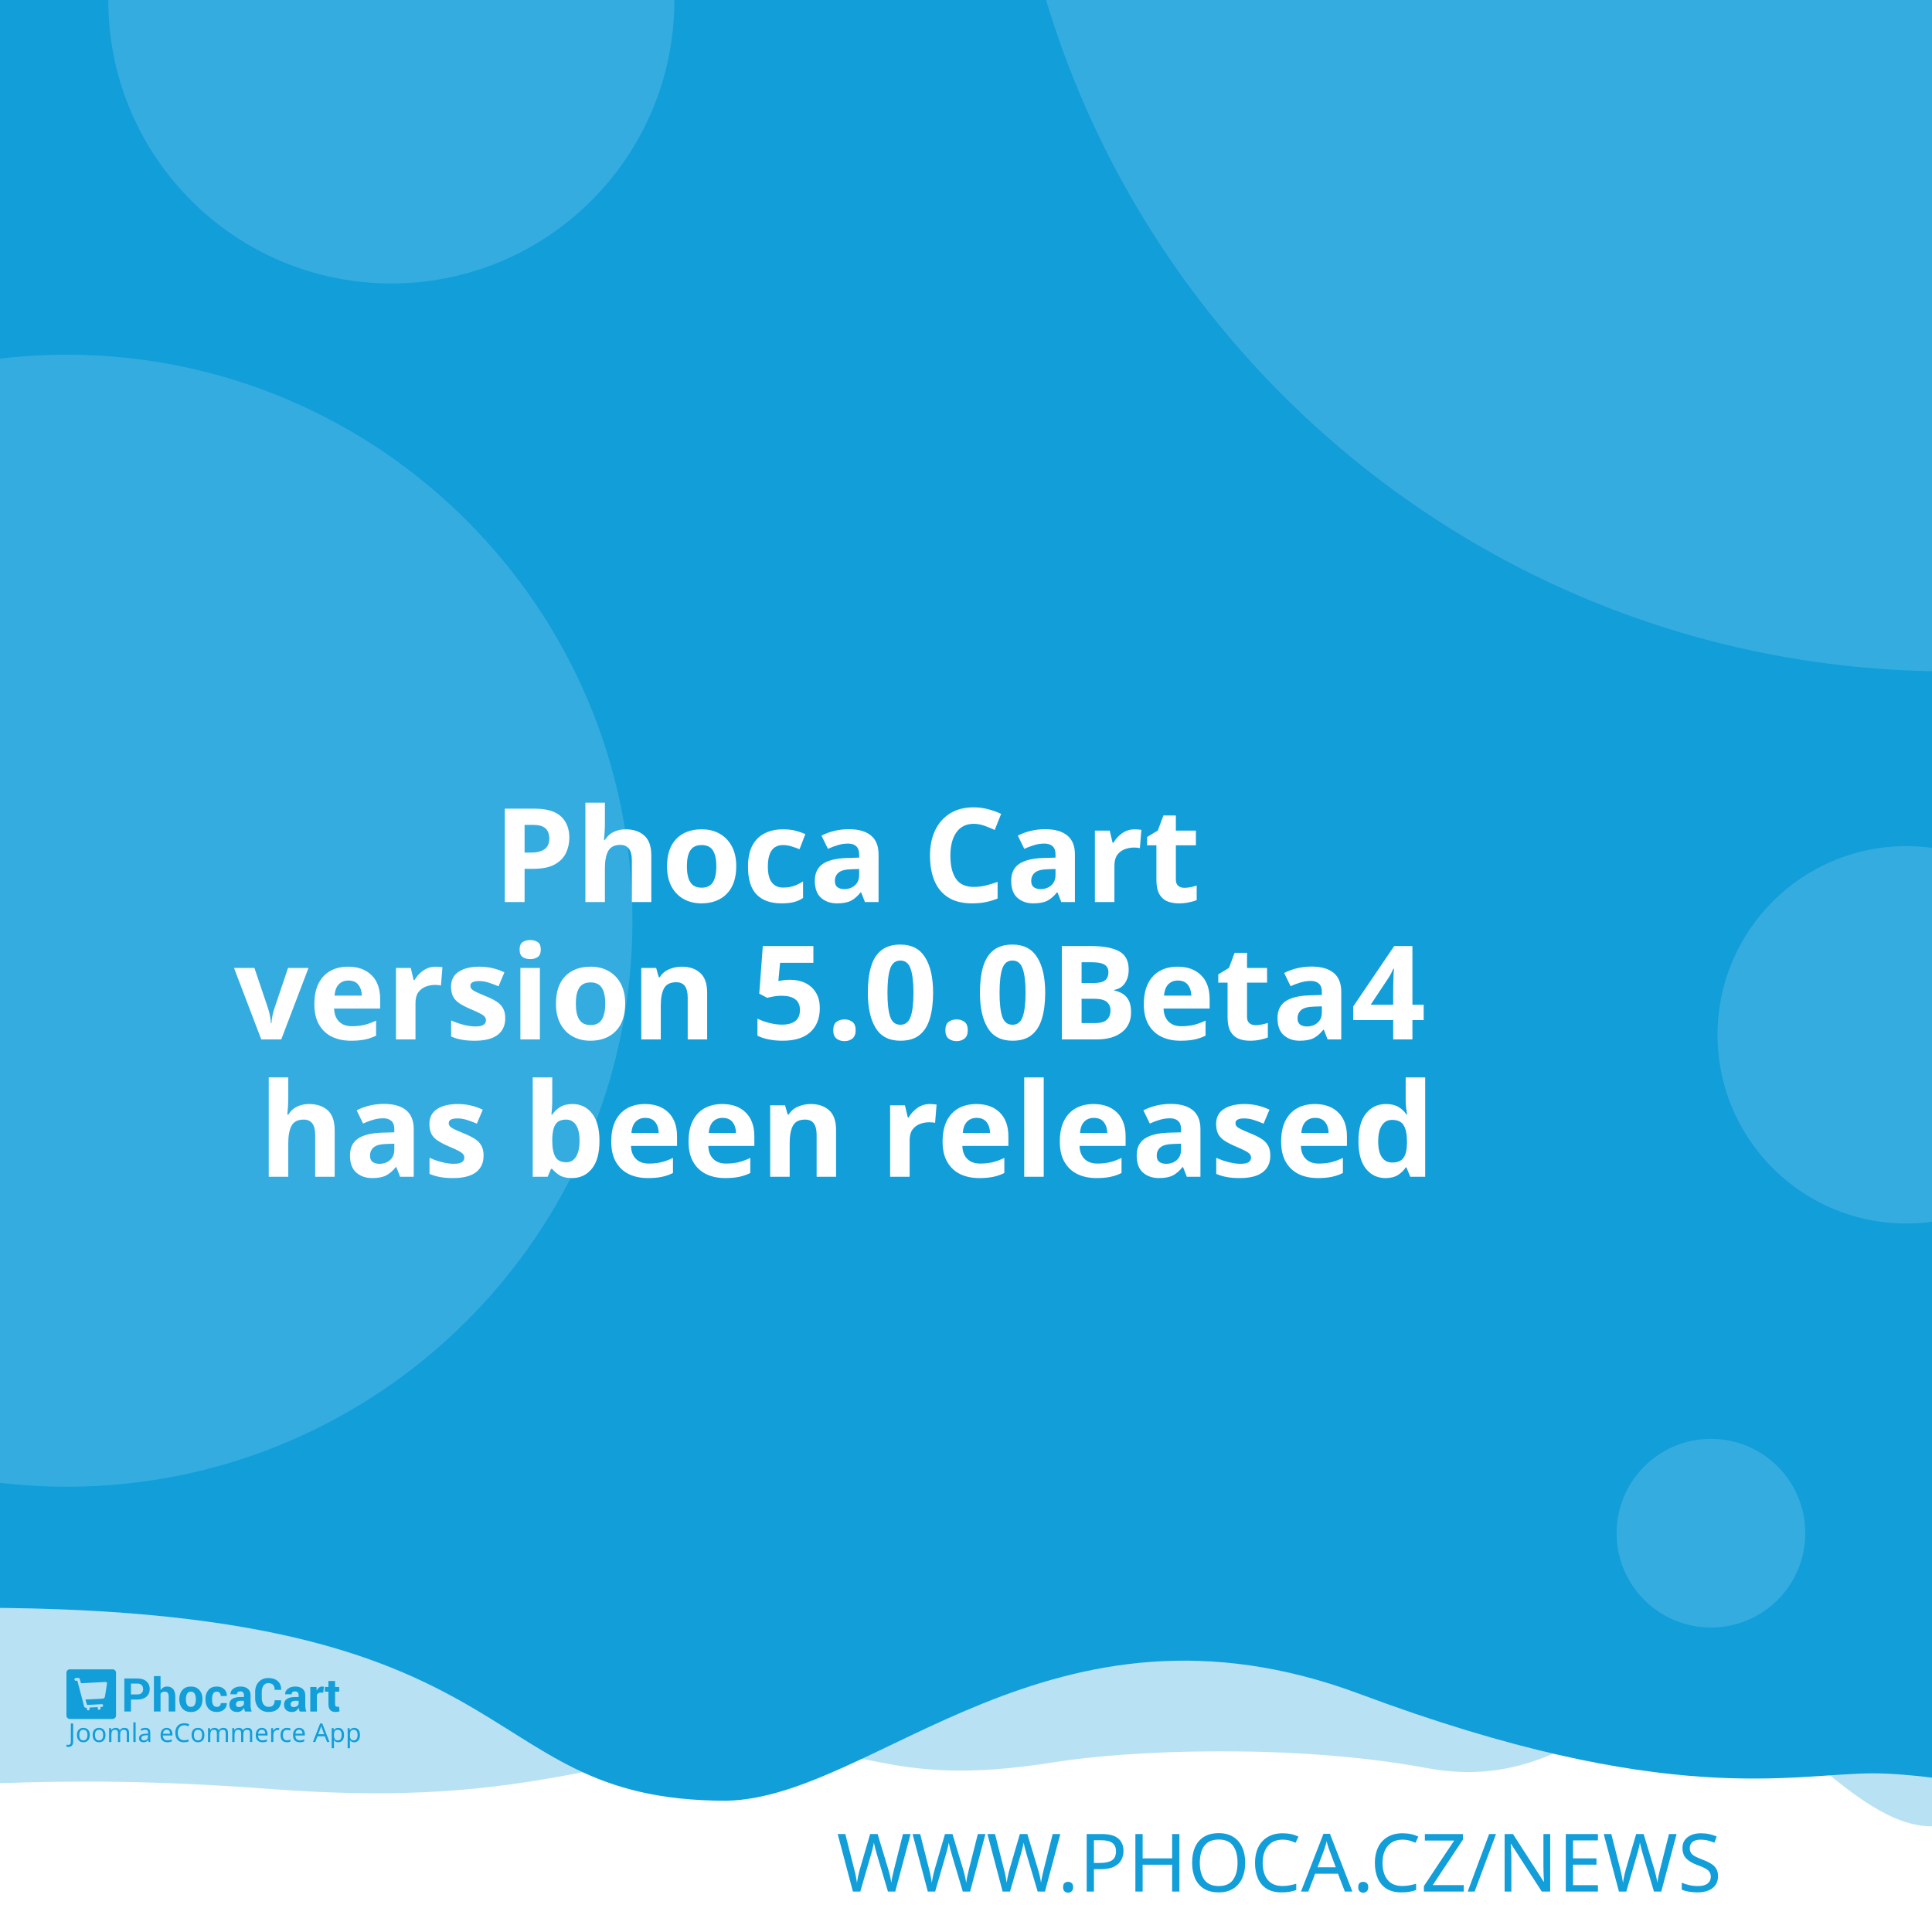
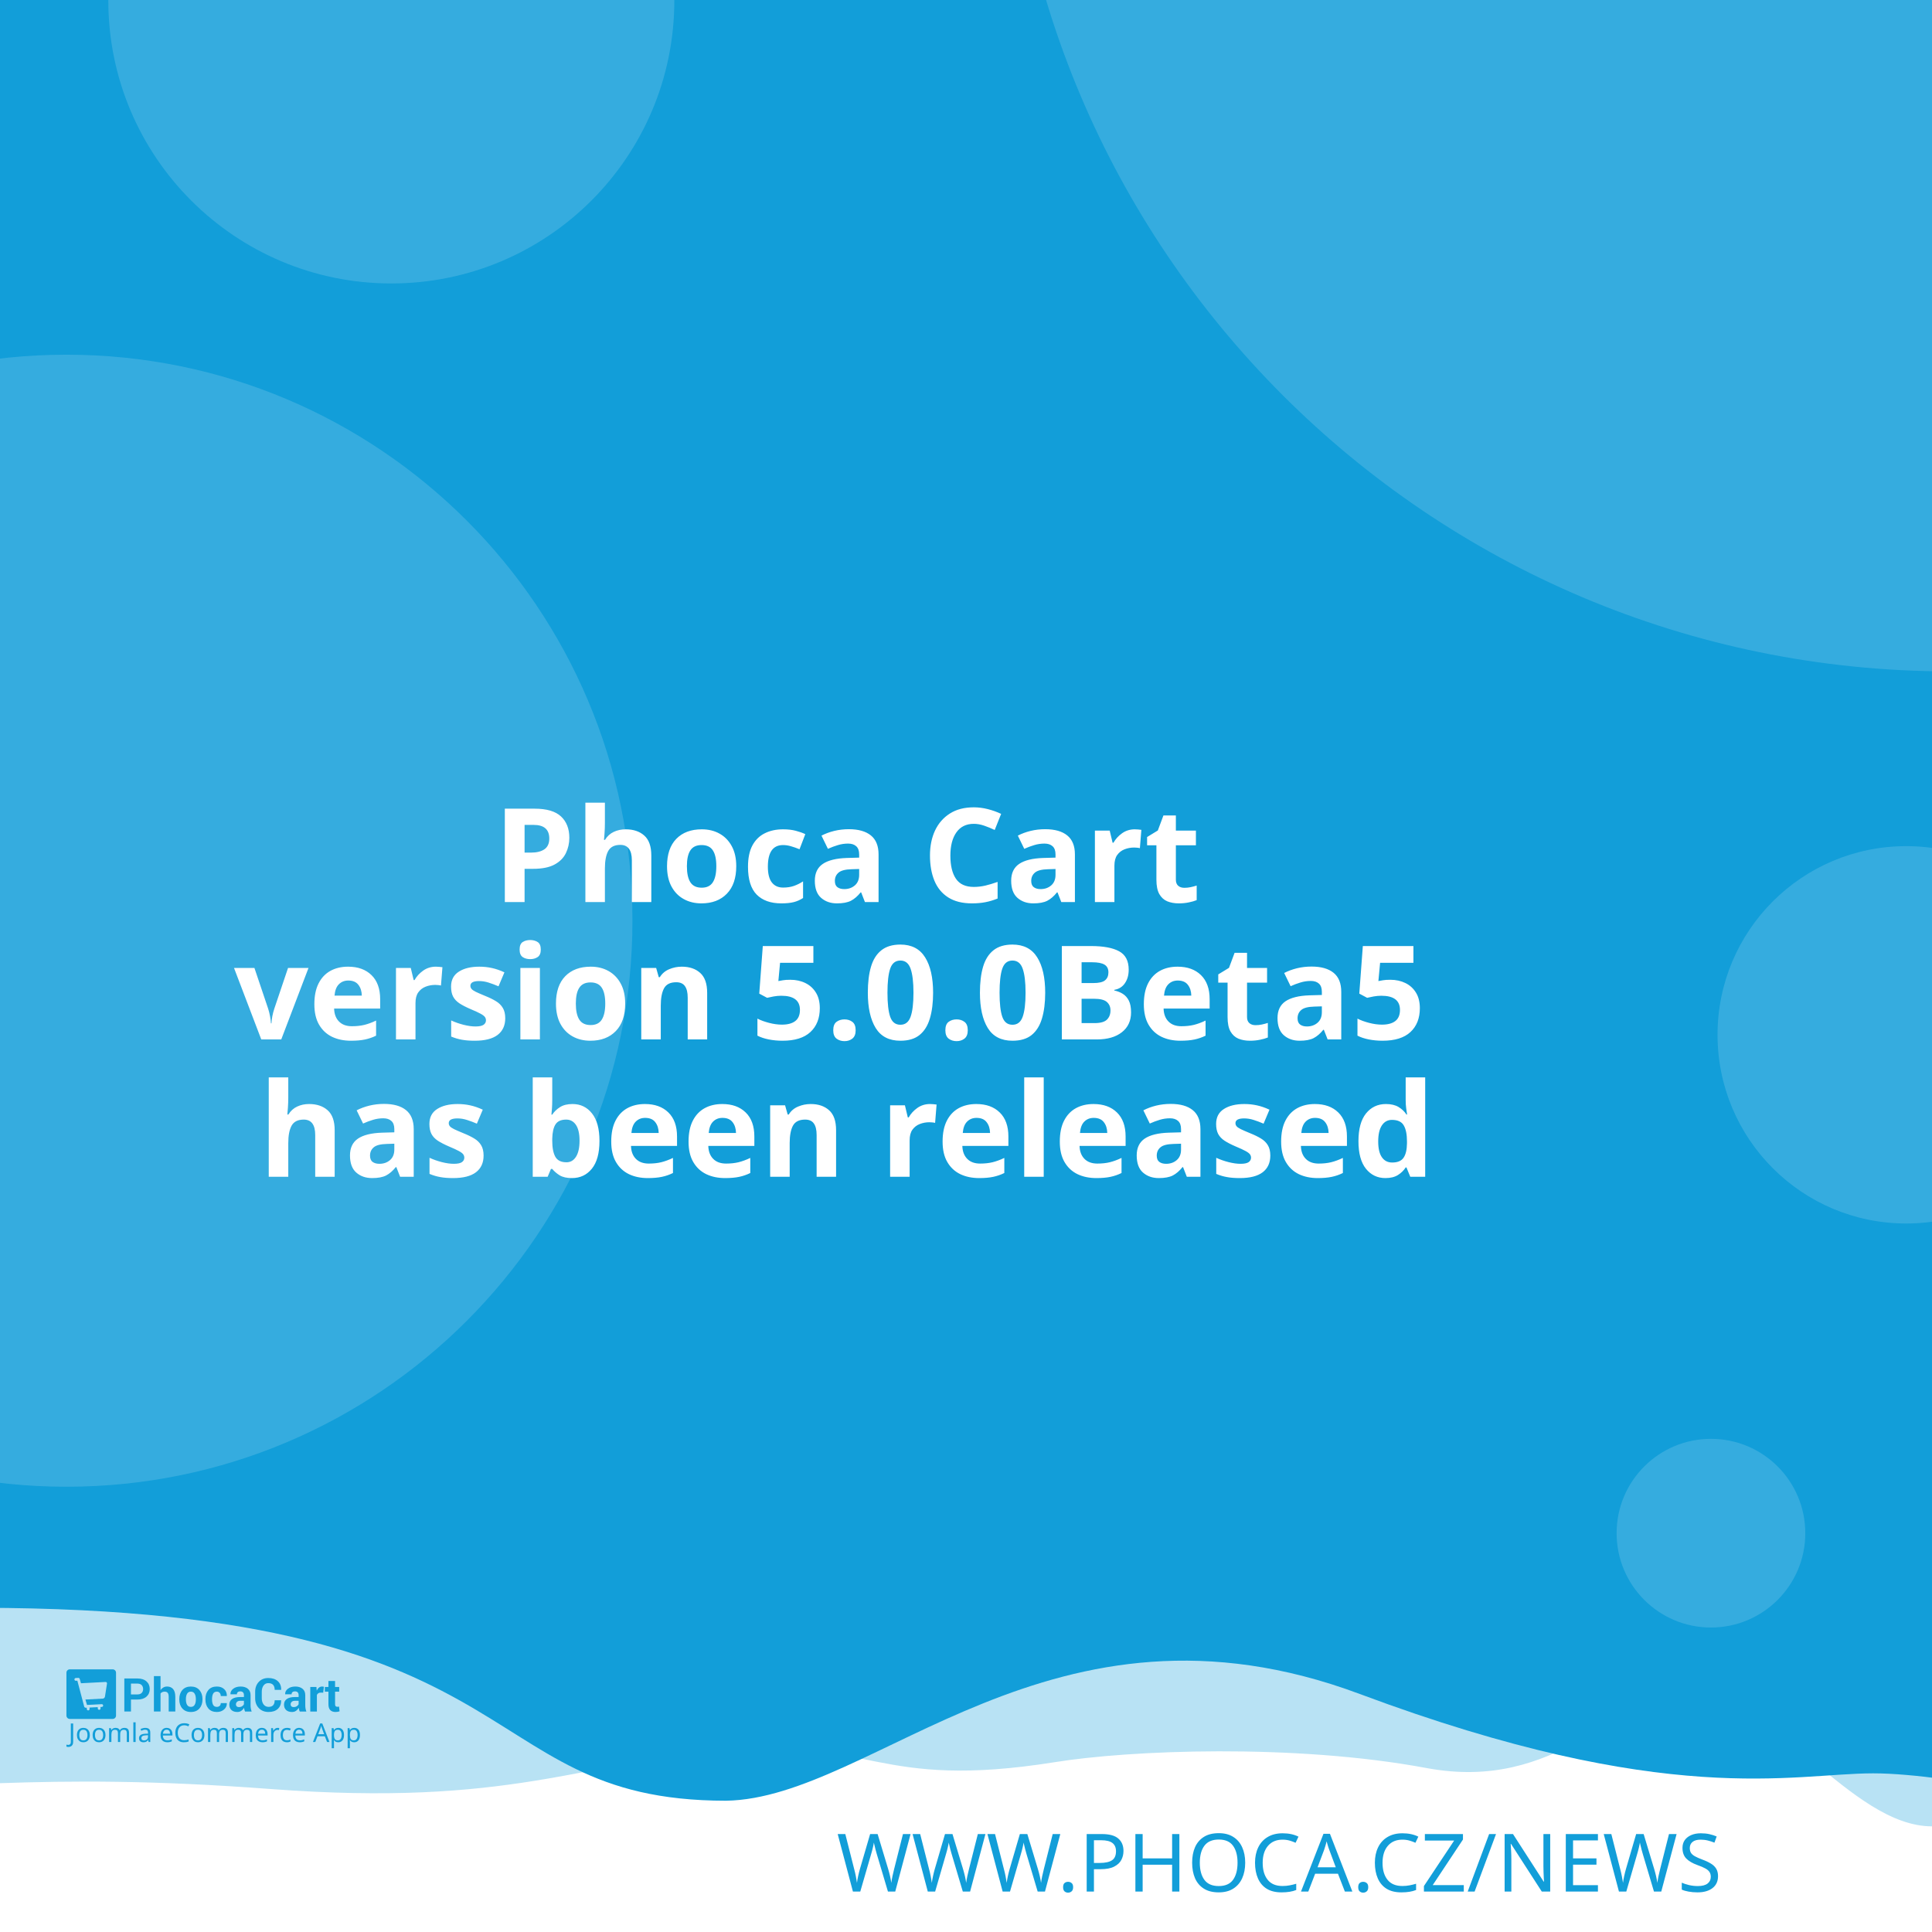
<svg xmlns="http://www.w3.org/2000/svg" width="512" height="512" viewBox="0 0 512 512" version="1.1" id="svg5">
  <defs id="defs2" />
  <g id="layer1">
    <path d="m -288.549,96.962 a 6.384,6.384 0 0 0 -6.384,6.384 v 81.087 a 6.384,6.384 0 0 0 6.384,6.384 h 81.083 a 6.384,6.384 0 0 0 6.384,-6.384 v -81.087 a 6.384,6.384 0 0 0 -6.384,-6.384 z m 16.084,16.188 c 0.591,-0.033 1.134,0.125 1.642,0.482 0.508,0.359 0.842,0.809 1.006,1.355 l 2.415,8.308 46.517,-2.44 c 0.829,-0.043 1.521,0.245 2.074,0.86 0.55,0.606 0.769,1.334 0.636,2.174 l -3.898,24.937 c -0.138,0.736 -0.57,1.497 -1.288,2.273 -0.719,0.787 -1.656,1.211 -2.797,1.272 l -32.861,1.721 3.038,10.253 27.775,-1.455 c 0.726,-0.04 1.351,0.178 1.887,0.648 0.523,0.483 0.803,1.086 0.844,1.812 0.038,0.726 -0.178,1.352 -0.648,1.887 -0.483,0.525 -1.086,0.806 -1.812,0.844 l -2.597,0.137 0.137,2.593 c 0.038,0.729 -0.178,1.356 -0.661,1.879 -0.472,0.535 -1.071,0.819 -1.8,0.856 -0.726,0.038 -1.353,-0.178 -1.879,-0.661 -0.535,-0.472 -0.814,-1.073 -0.852,-1.8 l -0.137,-2.593 -15.573,0.81 0.133,2.597 c 0.038,0.729 -0.176,1.356 -0.648,1.879 -0.483,0.535 -1.086,0.818 -1.812,0.856 -0.726,0.04 -1.352,-0.178 -1.887,-0.661 -0.525,-0.472 -0.806,-1.073 -0.844,-1.8 l -0.137,-2.597 -1.608,0.083 c -0.623,0.033 -1.193,-0.112 -1.721,-0.428 -0.515,-0.317 -0.883,-0.632 -1.11,-0.931 l -0.287,-0.507 -13.05,-49.343 -2.805,0.146 c -0.696,0.038 -1.312,-0.181 -1.858,-0.661 -0.545,-0.472 -0.835,-1.069 -0.873,-1.795 -0.038,-0.729 0.186,-1.353 0.682,-1.879 0.493,-0.535 1.083,-0.818 1.779,-0.856 z" style="fill:#ffffff;stroke-width:1;paint-order:stroke fill markers" id="path400" />
    <rect style="opacity:1;fill:#ffffff;stroke-width:5;stroke-linejoin:round;paint-order:stroke fill markers" id="rect723" width="512" height="512" x="0" y="0" />
    <path id="rect4460" style="opacity:0.3;fill:#129ed9;fill-opacity:1;stroke-width:5;stroke-linejoin:round;paint-order:stroke fill markers" d="M -256,4 H 768 v 480 c 0,0 -42.667,-10 -64,-10 -21.333,0 -42.408,10 -64,10 -21.592,0 -42.667,-10 -64,-10 -21.333,0 -42.408,10 -64,10 -21.592,0 -41.887,-34.701 -63.221,-34.701 -21.333,0 -35.645,25.795 -70.761,19.246 -35.116,-6.549 -78.862,-4.741 -98.515,-1.547 -47.289,7.533 -49.247,-6.724 -87.369,-3.311 -38.122,3.413 -56.921,15.193 -120.307,10.429 -63.387,-4.764 -84.091,0.698 -135.827,-0.116 -21.333,0 -42.408,10 -64,10 -21.592,0 -42.667,-10 -64,-10 -21.333,0 -64,10 -64,10 z" />
    <path id="rect4460-5" style="fill:#129ed9;fill-opacity:1;stroke-width:5;stroke-linejoin:round;paint-order:stroke fill markers" d="M -316,4.9999998e-7 H 708 V 480 c 0,0 -42.667,-10 -64,-10 -21.333,0 -42.408,10 -64,10 -21.592,0 -62.256,-10.048 -83.59,-10.048 -21.333,0 -54.449,9.448 -136.059,-21.03 -81.61,-30.478 -128.583,27.669 -167.971,28.291 -70.795,-0.042 -47.303,-54.288 -212.561,-50.983 C -185.439,429.534 -38.408,480 -60,480 c -21.592,0 -42.667,-10 -64,-10 -21.333,0 -42.408,10 -64,10 -21.592,0 -42.667,-10 -64,-10 -21.333,0 -64,10 -64,10 z" />
    <text xml:space="preserve" style="font-style:normal;font-weight:normal;font-size:21.333px;line-height:1.25;font-family:sans-serif;fill:#129ed9;fill-opacity:1;stroke:none" x="484.042" y="501.277" id="text2910-3-7">
      <tspan id="tspan2908-6-5" x="484.042" y="501.277" style="font-style:normal;font-variant:normal;font-weight:300;font-stretch:normal;font-size:21.333px;font-family:Montserrat;-inkscape-font-specification:'Montserrat Light';text-align:end;text-anchor:end;fill:#129ed9;fill-opacity:1">WWW.PHOCA.CZ/NEWS</tspan>
    </text>
    <text xml:space="preserve" style="font-style:normal;font-variant:normal;font-weight:600;font-stretch:normal;font-size:34.667px;line-height:1.05;font-family:Rubik;-inkscape-font-specification:'Rubik Semi-Bold';fill:#ffffff;fill-opacity:1;stroke:none" x="256" y="165" id="text11252">
      <tspan x="256" y="165" id="tspan403" style="text-align:center;text-anchor:middle" />
      <tspan x="256" y="202.659" style="font-size:34.667px;text-align:center;text-anchor:middle" id="tspan442" />
      <tspan x="256" y="239.059" style="font-size:34.667px;text-align:center;text-anchor:middle" id="tspan444">Phoca Cart</tspan>
-       <tspan x="256" y="275.459" id="tspan1992" style="font-size:34.667px;text-align:center;text-anchor:middle">version 5.0.0Beta4
+       <tspan x="256" y="275.459" id="tspan1992" style="font-size:34.667px;text-align:center;text-anchor:middle">version 5.0.0Beta5
</tspan>
      <tspan x="256" y="311.859" id="tspan2906" style="font-size:34.667px;text-align:center;text-anchor:middle">has been released</tspan>
      <tspan x="256" y="348.259" id="tspan1994" style="font-size:34.667px" />
    </text>
    <circle style="opacity:0.15;fill:#ffffff;fill-opacity:1;stroke-width:5;stroke-linejoin:round;paint-order:stroke fill markers" id="path8376" cx="516.67" cy="-72.081" r="250" />
    <circle style="opacity:0.15;fill:#ffffff;fill-opacity:1;stroke-width:5;stroke-linejoin:round;paint-order:stroke fill markers" id="path8376-9" cx="17.604" cy="244" r="150" />
    <circle style="opacity:0.15;fill:#ffffff;fill-opacity:1;stroke-width:5;stroke-linejoin:round;paint-order:stroke fill markers" id="path8376-6" cx="103.704" cy="0.117" r="75" />
    <circle style="opacity:0.15;fill:#ffffff;fill-opacity:1;stroke-width:5;stroke-linejoin:round;paint-order:stroke fill markers" id="path8376-6-2" cx="505.168" cy="274.238" r="50" />
    <g id="g8950" transform="matrix(0.298069,0,0,0.298069,107.3348,335.2596)" style="fill:#129ed9;fill-opacity:1;stroke-width:3.355">
      <g id="g895" transform="translate(-301.0409,359.4151)" style="fill:#129ed9;fill-opacity:1;stroke-width:3.355">
        <g transform="matrix(1.3333,0,0,-1.3333,-75.59,850.15)" fill="#ffffff" image-rendering="optimizeQuality" id="g280" style="clip-rule:evenodd;fill:#129ed9;fill-opacity:1;stroke-width:8.934;shape-rendering:geometricPrecision">
          <path d="m 99.728,617.49 v -7.994 h -4.423 v 22.031 h 8.784 c 2.532,0 4.527,-0.646 5.979,-1.937 1.452,-1.291 2.181,-2.99 2.181,-5.097 0,-2.107 -0.729,-3.801 -2.181,-5.082 -1.452,-1.281 -3.446,-1.921 -5.979,-1.921 z m 0,3.408 h 4.361 c 1.23,0 2.165,0.336 2.801,1.002 0.635,0.671 0.951,1.523 0.951,2.561 0,1.059 -0.315,1.932 -0.946,2.623 -0.63,0.687 -1.566,1.033 -2.806,1.033 H 99.728 Z" id="path262" style="fill:#129ed9;fill-opacity:1;stroke-width:3.355" />
          <path d="m 119.45,623.79 c 0.517,0.749 1.147,1.327 1.891,1.746 0.749,0.418 1.576,0.63 2.485,0.63 1.705,0 3.043,-0.568 4.02,-1.704 0.971,-1.131 1.457,-2.887 1.457,-5.252 v -9.714 h -4.418 v 9.76 c 0,1.276 -0.227,2.174 -0.677,2.706 -0.445,0.532 -1.116,0.795 -2.005,0.795 -0.605,0 -1.137,-0.108 -1.602,-0.325 -0.465,-0.217 -0.847,-0.522 -1.152,-0.919 v -12.017 h -4.418 v 23.611 h 4.418 z" id="path264" style="fill:#129ed9;fill-opacity:1;stroke-width:3.355" />
          <path d="m 131.96,617.83 c 0,2.438 0.682,4.436 2.046,5.996 1.359,1.554 3.25,2.334 5.663,2.334 2.418,0 4.315,-0.774 5.689,-2.329 1.375,-1.549 2.062,-3.553 2.062,-6.001 v -0.32 c 0,-2.458 -0.687,-4.462 -2.051,-6.011 -1.369,-1.544 -3.261,-2.319 -5.674,-2.319 -2.418,0 -4.315,0.775 -5.684,2.319 -1.364,1.549 -2.051,3.553 -2.051,6.011 z m 4.408,-0.31 c 0,-1.487 0.264,-2.68 0.785,-3.584 0.527,-0.899 1.375,-1.348 2.542,-1.348 1.142,0 1.979,0.454 2.506,1.358 0.532,0.904 0.796,2.097 0.796,3.574 v 0.315 c 0,1.446 -0.269,2.629 -0.801,3.542 -0.537,0.914 -1.38,1.374 -2.527,1.374 -1.142,0 -1.979,-0.46 -2.506,-1.379 -0.532,-0.919 -0.796,-2.102 -0.796,-3.537 z" id="path266" style="fill:#129ed9;fill-opacity:1;stroke-width:3.355" />
          <path d="m 157.01,612.59 c 0.79,0 1.421,0.227 1.891,0.682 0.475,0.454 0.713,1.064 0.713,1.828 h 4.015 l 0.041,-0.093 c 0.041,-1.653 -0.579,-3.037 -1.871,-4.152 -1.287,-1.116 -2.883,-1.673 -4.79,-1.673 -2.439,0 -4.325,0.769 -5.648,2.314 -1.318,1.544 -1.979,3.522 -1.979,5.944 v 0.449 c 0,2.412 0.656,4.395 1.974,5.944 1.317,1.554 3.198,2.329 5.638,2.329 2.02,0 3.648,-0.573 4.883,-1.725 1.235,-1.151 1.835,-2.664 1.793,-4.539 l -0.031,-0.088 h -4.026 c 0,0.842 -0.233,1.544 -0.698,2.107 -0.46,0.558 -1.101,0.837 -1.922,0.837 -1.168,0 -1.995,-0.454 -2.475,-1.358 -0.476,-0.904 -0.718,-2.071 -0.718,-3.496 v -0.454 c 0,-1.456 0.243,-2.628 0.718,-3.522 0.48,-0.888 1.312,-1.332 2.491,-1.332" id="path268" style="fill:#129ed9;fill-opacity:1;stroke-width:3.355" />
          <path d="m 175.8,609.49 c -0.165,0.372 -0.305,0.764 -0.419,1.183 -0.119,0.413 -0.202,0.837 -0.248,1.27 -0.455,-0.8 -1.054,-1.456 -1.798,-1.978 -0.739,-0.521 -1.628,-0.785 -2.656,-0.785 -1.715,0 -3.038,0.439 -3.963,1.322 -0.93,0.883 -1.395,2.086 -1.395,3.604 0,1.606 0.62,2.845 1.855,3.729 1.235,0.883 3.038,1.322 5.41,1.322 h 2.47 v 1.301 c 0,0.785 -0.207,1.394 -0.62,1.828 -0.413,0.434 -1.023,0.651 -1.834,0.651 -0.713,0 -1.266,-0.175 -1.653,-0.522 -0.393,-0.346 -0.584,-0.826 -0.584,-1.446 l -4.268,0.016 -0.016,0.093 c -0.072,1.379 0.527,2.572 1.798,3.579 1.271,1.002 2.946,1.503 5.013,1.503 1.958,0 3.545,-0.496 4.769,-1.492 1.22,-0.992 1.829,-2.406 1.829,-4.24 v -6.76 c 0,-0.769 0.062,-1.492 0.176,-2.164 0.119,-0.676 0.299,-1.348 0.553,-2.014 z m -4.046,2.943 c 0.78,0 1.468,0.191 2.077,0.574 0.605,0.382 1.013,0.826 1.225,1.332 v 2.308 h -2.47 c -0.935,0 -1.648,-0.232 -2.134,-0.702 -0.481,-0.47 -0.724,-1.033 -0.724,-1.699 0,-0.542 0.181,-0.981 0.542,-1.312 0.367,-0.336 0.858,-0.501 1.483,-0.501" id="path270" style="fill:#129ed9;fill-opacity:1;stroke-width:3.355" />
          <path d="m 199.84,617.01 0.031,-0.088 c 0.041,-2.37 -0.682,-4.25 -2.17,-5.645 -1.488,-1.394 -3.555,-2.091 -6.201,-2.091 -2.656,0 -4.811,0.852 -6.464,2.556 -1.653,1.704 -2.486,3.894 -2.486,6.579 v 4.369 c 0,2.67 0.812,4.86 2.424,6.574 1.617,1.715 3.715,2.572 6.299,2.572 2.723,0 4.852,-0.697 6.386,-2.097 1.535,-1.399 2.284,-3.305 2.243,-5.717 l -0.031,-0.088 h -4.299 c 0,1.451 -0.346,2.561 -1.044,3.336 -0.698,0.769 -1.783,1.157 -3.255,1.157 -1.323,0 -2.372,-0.537 -3.147,-1.606 -0.78,-1.074 -1.168,-2.438 -1.168,-4.1 v -4.39 c 0,-1.683 0.408,-3.057 1.225,-4.131 0.822,-1.069 1.922,-1.606 3.317,-1.606 1.38,0 2.403,0.372 3.064,1.11 0.661,0.744 0.992,1.844 0.992,3.305 z" id="path272" style="fill:#129ed9;fill-opacity:1;stroke-width:3.355" />
          <path d="m 212.27,609.49 c -0.165,0.372 -0.305,0.764 -0.419,1.183 -0.119,0.413 -0.202,0.837 -0.248,1.27 -0.455,-0.8 -1.054,-1.456 -1.798,-1.978 -0.739,-0.521 -1.628,-0.785 -2.656,-0.785 -1.716,0 -3.038,0.439 -3.963,1.322 -0.93,0.883 -1.395,2.086 -1.395,3.604 0,1.606 0.62,2.845 1.855,3.729 1.235,0.883 3.039,1.322 5.41,1.322 h 2.47 v 1.301 c 0,0.785 -0.207,1.394 -0.62,1.828 -0.413,0.434 -1.023,0.651 -1.834,0.651 -0.713,0 -1.266,-0.175 -1.654,-0.522 -0.393,-0.346 -0.584,-0.826 -0.584,-1.446 l -4.268,0.016 -0.016,0.093 c -0.072,1.379 0.527,2.572 1.798,3.579 1.271,1.002 2.945,1.503 5.013,1.503 1.958,0 3.545,-0.496 4.769,-1.492 1.22,-0.992 1.829,-2.406 1.829,-4.24 v -6.76 c 0,-0.769 0.062,-1.492 0.176,-2.164 0.119,-0.676 0.3,-1.348 0.553,-2.014 z m -4.046,2.943 c 0.78,0 1.468,0.191 2.077,0.574 0.605,0.382 1.013,0.826 1.224,1.332 v 2.308 h -2.47 c -0.935,0 -1.649,-0.232 -2.134,-0.702 -0.481,-0.47 -0.723,-1.033 -0.723,-1.699 0,-0.542 0.181,-0.981 0.542,-1.312 0.367,-0.336 0.858,-0.501 1.483,-0.501" id="path274" style="fill:#129ed9;fill-opacity:1;stroke-width:3.355" />
          <path d="m 227.92,622.06 -1.617,0.046 c -0.656,0 -1.199,-0.134 -1.623,-0.408 -0.423,-0.274 -0.744,-0.656 -0.966,-1.152 v -11.052 h -4.408 v 16.36 h 4.103 l 0.196,-2.422 c 0.382,0.857 0.883,1.528 1.494,2.009 0.61,0.48 1.312,0.723 2.108,0.723 0.223,0 0.429,-0.015 0.615,-0.052 0.186,-0.036 0.377,-0.077 0.568,-0.129 z" id="path276" style="fill:#129ed9;fill-opacity:1;stroke-width:3.355" />
          <path d="m 235.83,629.86 v -4.007 h 2.754 v -3.099 H 235.83 v -8.33 c 0,-0.635 0.129,-1.09 0.393,-1.363 0.263,-0.274 0.615,-0.408 1.059,-0.408 0.232,0 0.434,0.01 0.599,0.036 0.166,0.026 0.362,0.072 0.579,0.129 l 0.383,-3.181 c -0.445,-0.155 -0.878,-0.268 -1.302,-0.341 -0.424,-0.078 -0.884,-0.114 -1.38,-0.114 -1.524,0 -2.697,0.418 -3.519,1.255 -0.822,0.837 -1.235,2.159 -1.235,3.977 v 8.34 h -2.392 v 3.099 h 2.392 v 4.007 z" id="path278" style="fill:#129ed9;fill-opacity:1;stroke-width:3.355" />
        </g>
        <g fill="#ffffff" fill-rule="evenodd" image-rendering="optimizeQuality" stroke-width="1.934" aria-label="Joomla eCommerce App" id="g318" style="clip-rule:evenodd;fill:#129ed9;fill-opacity:1;shape-rendering:geometricPrecision">
          <path d="M 1.704,69 Q 1.151,69 0.736,68.908 0.321,68.839 -0.002,68.7 v -1.752 q 0.369,0.092 0.784,0.161 0.415,0.069 0.876,0.069 0.576,0 1.083,-0.231 0.53,-0.231 0.853,-0.807 0.323,-0.576 0.323,-1.614 v -16.368 h 2.075 v 16.206 q 0,2.374 -1.176,3.504 -1.176,1.13 -3.112,1.13 z" id="path282" style="fill:#129ed9;fill-opacity:1;stroke-width:1.934" />
          <path d="m 20.792,58.419 q 0,3.066 -1.568,4.749 -1.545,1.683 -4.196,1.683 -1.637,0 -2.928,-0.738 -1.268,-0.761 -2.006,-2.19 -0.738,-1.452 -0.738,-3.504 0,-3.066 1.545,-4.726 1.545,-1.66 4.196,-1.66 1.683,0 2.951,0.761 1.291,0.738 2.006,2.167 0.738,1.406 0.738,3.458 z m -9.336,0 q 0,2.19 0.853,3.481 0.876,1.268 2.766,1.268 1.867,0 2.743,-1.268 0.876,-1.291 0.876,-3.481 0,-2.19 -0.876,-3.435 -0.876,-1.245 -2.766,-1.245 -1.89,0 -2.743,1.245 -0.853,1.245 -0.853,3.435 z" id="path284" style="fill:#129ed9;fill-opacity:1;stroke-width:1.934" />
          <path d="m 34.739,58.419 q 0,3.066 -1.568,4.749 -1.545,1.683 -4.196,1.683 -1.637,0 -2.928,-0.738 -1.268,-0.761 -2.006,-2.19 -0.738,-1.452 -0.738,-3.504 0,-3.066 1.545,-4.726 1.545,-1.66 4.196,-1.66 1.683,0 2.951,0.761 1.291,0.738 2.006,2.167 0.738,1.406 0.738,3.458 z m -9.336,0 q 0,2.19 0.853,3.481 0.876,1.268 2.766,1.268 1.867,0 2.743,-1.268 0.876,-1.291 0.876,-3.481 0,-2.19 -0.876,-3.435 -0.876,-1.245 -2.766,-1.245 -1.89,0 -2.743,1.245 -0.853,1.245 -0.853,3.435 z" id="path286" style="fill:#129ed9;fill-opacity:1;stroke-width:1.934" />
          <path d="m 51.499,52.033 q 2.098,0 3.135,1.083 1.037,1.06 1.037,3.458 V 64.62 H 53.666 v -7.953 q 0,-2.928 -2.513,-2.928 -1.798,0 -2.582,1.037 -0.761,1.037 -0.761,3.02 V 64.62 h -2.006 v -7.953 q 0,-2.928 -2.536,-2.928 -1.867,0 -2.582,1.153 -0.715,1.153 -0.715,3.32 v 6.409 h -2.029 v -12.356 h 1.637 l 0.3,1.683 h 0.115 q 0.576,-0.968 1.545,-1.429 0.991,-0.484 2.098,-0.484 2.905,0 3.781,2.075 h 0.115 q 0.622,-1.06 1.683,-1.568 1.083,-0.507 2.282,-0.507 z" id="path288" style="fill:#129ed9;fill-opacity:1;stroke-width:1.934" />
          <path d="M 61.527,64.62 H 59.498 V 47.1 h 2.029 z" id="path290" style="fill:#129ed9;fill-opacity:1;stroke-width:1.934" />
          <path d="m 70.126,52.056 q 2.259,0 3.343,0.991 1.083,0.991 1.083,3.158 v 8.414 h -1.475 l -0.392,-1.752 h -0.092 q -0.807,1.014 -1.706,1.498 -0.876,0.484 -2.444,0.484 -1.683,0 -2.789,-0.876 -1.107,-0.899 -1.107,-2.789 0,-1.844 1.452,-2.836 1.452,-1.014 4.472,-1.107 l 2.098,-0.069 v -0.738 q 0,-1.545 -0.669,-2.144 -0.669,-0.599 -1.89,-0.599 -0.968,0 -1.844,0.3 -0.876,0.277 -1.637,0.645 l -0.622,-1.522 q 0.807,-0.438 1.913,-0.738 1.107,-0.323 2.305,-0.323 z m 0.599,6.593 q -2.305,0.092 -3.204,0.738 -0.876,0.645 -0.876,1.821 0,1.037 0.622,1.522 0.645,0.484 1.637,0.484 1.568,0 2.605,-0.853 1.037,-0.876 1.037,-2.674 v -1.107 z" id="path292" style="fill:#129ed9;fill-opacity:1;stroke-width:1.934" />
          <path d="m 89.144,52.033 q 1.591,0 2.72,0.692 1.153,0.692 1.752,1.96 0.622,1.245 0.622,2.928 v 1.222 h -8.46 q 0.046,2.098 1.06,3.204 1.037,1.083 2.882,1.083 1.176,0 2.075,-0.207 0.922,-0.231 1.89,-0.645 v 1.775 q -0.945,0.415 -1.867,0.599 -0.922,0.207 -2.19,0.207 -1.752,0 -3.112,-0.715 -1.337,-0.715 -2.098,-2.121 -0.738,-1.429 -0.738,-3.481 0,-2.029 0.669,-3.481 0.692,-1.452 1.913,-2.236 1.245,-0.784 2.882,-0.784 z m -0.023,1.66 q -1.452,0 -2.305,0.945 -0.83,0.922 -0.991,2.582 h 6.293 q -0.023,-1.568 -0.738,-2.536 -0.715,-0.991 -2.259,-0.991 z" id="path294" style="fill:#129ed9;fill-opacity:1;stroke-width:1.934" />
          <path d="m 104.71,49.751 q -2.651,0 -4.173,1.775 -1.522,1.775 -1.522,4.864 0,3.066 1.406,4.864 1.429,1.775 4.265,1.775 1.083,0 2.052,-0.184 0.968,-0.184 1.89,-0.461 v 1.798 q -0.922,0.346 -1.913,0.507 -0.968,0.161 -2.328,0.161 -2.513,0 -4.196,-1.037 -1.683,-1.037 -2.536,-2.951 -0.83,-1.913 -0.83,-4.495 0,-2.49 0.899,-4.38 0.922,-1.913 2.697,-2.974 1.775,-1.083 4.311,-1.083 2.605,0 4.541,0.968 l -0.83,1.752 q -0.761,-0.346 -1.706,-0.622 -0.922,-0.277 -2.029,-0.277 z" id="path296" style="fill:#129ed9;fill-opacity:1;stroke-width:1.934" />
          <path d="m 122.69,58.419 q 0,3.066 -1.568,4.749 -1.545,1.683 -4.196,1.683 -1.637,0 -2.928,-0.738 -1.268,-0.761 -2.006,-2.19 -0.738,-1.452 -0.738,-3.504 0,-3.066 1.545,-4.726 1.545,-1.66 4.196,-1.66 1.683,0 2.951,0.761 1.291,0.738 2.006,2.167 0.738,1.406 0.738,3.458 z m -9.336,0 q 0,2.19 0.853,3.481 0.876,1.268 2.766,1.268 1.867,0 2.743,-1.268 0.876,-1.291 0.876,-3.481 0,-2.19 -0.876,-3.435 -0.876,-1.245 -2.766,-1.245 -1.89,0 -2.743,1.245 -0.853,1.245 -0.853,3.435 z" id="path298" style="fill:#129ed9;fill-opacity:1;stroke-width:1.934" />
          <path d="m 139.45,52.033 q 2.098,0 3.135,1.083 1.037,1.06 1.037,3.458 V 64.62 h -2.006 v -7.953 q 0,-2.928 -2.513,-2.928 -1.798,0 -2.582,1.037 -0.761,1.037 -0.761,3.02 V 64.62 h -2.006 v -7.953 q 0,-2.928 -2.536,-2.928 -1.867,0 -2.582,1.153 -0.715,1.153 -0.715,3.32 v 6.409 h -2.029 v -12.356 h 1.637 l 0.3,1.683 h 0.115 q 0.576,-0.968 1.545,-1.429 0.991,-0.484 2.098,-0.484 2.905,0 3.781,2.075 h 0.115 q 0.622,-1.06 1.683,-1.568 1.083,-0.507 2.282,-0.507 z" id="path300" style="fill:#129ed9;fill-opacity:1;stroke-width:1.934" />
          <path d="m 161,52.033 q 2.098,0 3.135,1.083 1.037,1.06 1.037,3.458 V 64.62 h -2.006 v -7.953 q 0,-2.928 -2.513,-2.928 -1.798,0 -2.582,1.037 -0.761,1.037 -0.761,3.02 V 64.62 h -2.006 v -7.953 q 0,-2.928 -2.536,-2.928 -1.867,0 -2.582,1.153 -0.715,1.153 -0.715,3.32 v 6.409 h -2.029 v -12.356 h 1.637 l 0.3,1.683 h 0.115 q 0.576,-0.968 1.545,-1.429 0.991,-0.484 2.098,-0.484 2.905,0 3.781,2.075 h 0.115 q 0.622,-1.06 1.683,-1.568 1.083,-0.507 2.282,-0.507 z" id="path302" style="fill:#129ed9;fill-opacity:1;stroke-width:1.934" />
          <path d="m 173.77,52.033 q 1.591,0 2.72,0.692 1.153,0.692 1.752,1.96 0.622,1.245 0.622,2.928 v 1.222 h -8.46 q 0.046,2.098 1.06,3.204 1.037,1.083 2.882,1.083 1.176,0 2.075,-0.207 0.922,-0.231 1.89,-0.645 v 1.775 q -0.945,0.415 -1.867,0.599 -0.922,0.207 -2.19,0.207 -1.752,0 -3.112,-0.715 -1.337,-0.715 -2.098,-2.121 -0.738,-1.429 -0.738,-3.481 0,-2.029 0.669,-3.481 0.692,-1.452 1.913,-2.236 1.245,-0.784 2.882,-0.784 z m -0.023,1.66 q -1.452,0 -2.305,0.945 -0.83,0.922 -0.991,2.582 h 6.293 q -0.023,-1.568 -0.738,-2.536 -0.715,-0.991 -2.259,-0.991 z" id="path304" style="fill:#129ed9;fill-opacity:1;stroke-width:1.934" />
          <path d="m 187.76,52.033 q 0.346,0 0.738,0.046 0.415,0.023 0.715,0.092 l -0.254,1.867 q -0.3,-0.069 -0.669,-0.115 -0.346,-0.046 -0.669,-0.046 -0.945,0 -1.775,0.53 -0.83,0.507 -1.337,1.452 -0.484,0.922 -0.484,2.167 v 6.593 h -2.029 v -12.356 h 1.66 l 0.231,2.259 h 0.092 q 0.599,-1.014 1.545,-1.752 0.945,-0.738 2.236,-0.738 z" id="path306" style="fill:#129ed9;fill-opacity:1;stroke-width:1.934" />
          <path d="m 196.02,64.851 q -1.637,0 -2.928,-0.669 -1.268,-0.669 -2.006,-2.075 -0.715,-1.406 -0.715,-3.596 0,-2.282 0.761,-3.712 0.761,-1.429 2.052,-2.098 1.314,-0.669 2.974,-0.669 0.945,0 1.821,0.207 0.876,0.184 1.429,0.461 l -0.622,1.683 q -0.553,-0.207 -1.291,-0.392 -0.738,-0.184 -1.383,-0.184 -3.642,0 -3.642,4.68 0,2.236 0.876,3.435 0.899,1.176 2.651,1.176 1.014,0 1.775,-0.207 0.784,-0.207 1.429,-0.507 v 1.798 q -0.622,0.323 -1.383,0.484 -0.738,0.184 -1.798,0.184 z" id="path308" style="fill:#129ed9;fill-opacity:1;stroke-width:1.934" />
          <path d="m 206.9,52.033 q 1.591,0 2.72,0.692 1.153,0.692 1.752,1.96 0.622,1.245 0.622,2.928 v 1.222 h -8.46 q 0.046,2.098 1.06,3.204 1.037,1.083 2.882,1.083 1.176,0 2.075,-0.207 0.922,-0.231 1.89,-0.645 v 1.775 q -0.945,0.415 -1.867,0.599 -0.922,0.207 -2.19,0.207 -1.752,0 -3.112,-0.715 -1.337,-0.715 -2.098,-2.121 -0.738,-1.429 -0.738,-3.481 0,-2.029 0.669,-3.481 0.692,-1.452 1.913,-2.236 1.245,-0.784 2.882,-0.784 z m -0.023,1.66 q -1.452,0 -2.305,0.945 -0.83,0.922 -0.991,2.582 h 6.293 q -0.023,-1.568 -0.738,-2.536 -0.715,-0.991 -2.259,-0.991 z" id="path310" style="fill:#129ed9;fill-opacity:1;stroke-width:1.934" />
          <path d="m 231.73,64.62 -1.983,-5.095 h -6.524 l -1.96,5.095 h -2.098 l 6.432,-16.529 h 1.867 l 6.409,16.529 z m -4.449,-11.918 q -0.069,-0.184 -0.231,-0.669 -0.161,-0.484 -0.323,-0.991 -0.138,-0.53 -0.231,-0.807 -0.161,0.715 -0.369,1.406 -0.207,0.669 -0.346,1.06 l -1.867,4.979 h 5.21 z" id="path312" style="fill:#129ed9;fill-opacity:1;stroke-width:1.934" />
          <path d="m 241.73,52.033 q 2.282,0 3.665,1.591 1.406,1.591 1.406,4.795 0,3.158 -1.406,4.795 -1.383,1.637 -3.688,1.637 -1.429,0 -2.374,-0.53 -0.922,-0.553 -1.452,-1.268 h -0.138 q 0.046,0.392 0.092,0.991 0.046,0.599 0.046,1.037 v 5.072 h -2.029 v -17.889 h 1.66 l 0.277,1.683 h 0.092 q 0.553,-0.807 1.452,-1.36 0.899,-0.553 2.397,-0.553 z m -0.369,1.706 q -1.89,0 -2.674,1.06 -0.761,1.06 -0.807,3.227 v 0.392 q 0,2.282 0.738,3.527 0.761,1.222 2.789,1.222 1.13,0 1.844,-0.622 0.738,-0.622 1.083,-1.683 0.369,-1.083 0.369,-2.467 0,-2.121 -0.83,-3.389 -0.807,-1.268 -2.513,-1.268 z" id="path314" style="fill:#129ed9;fill-opacity:1;stroke-width:1.934" />
          <path d="m 255.91,52.033 q 2.282,0 3.665,1.591 1.406,1.591 1.406,4.795 0,3.158 -1.406,4.795 -1.383,1.637 -3.688,1.637 -1.429,0 -2.374,-0.53 -0.922,-0.553 -1.452,-1.268 h -0.138 q 0.046,0.392 0.092,0.991 0.046,0.599 0.046,1.037 v 5.072 h -2.029 v -17.889 h 1.66 l 0.277,1.683 h 0.092 q 0.553,-0.807 1.452,-1.36 0.899,-0.553 2.397,-0.553 z m -0.369,1.706 q -1.89,0 -2.674,1.06 -0.761,1.06 -0.807,3.227 v 0.392 q 0,2.282 0.738,3.527 0.761,1.222 2.789,1.222 1.13,0 1.844,-0.622 0.738,-0.622 1.083,-1.683 0.369,-1.083 0.369,-2.467 0,-2.121 -0.83,-3.389 -0.807,-1.268 -2.513,-1.268 z" id="path316" style="fill:#129ed9;fill-opacity:1;stroke-width:1.934" />
        </g>
        <path d="M 3,0 A 3,3 0 0 0 0,3 v 38.107 a 3,3 0 0 0 3,3 h 38.105 a 3,3 0 0 0 3,-3 V 3 a 3,3 0 0 0 -3,-3 z m 7.559,7.607 c 0.278,-0.015 0.533,0.059 0.771,0.227 0.239,0.169 0.396,0.38 0.473,0.637 l 1.135,3.904 21.861,-1.147 c 0.39,-0.02 0.715,0.115 0.975,0.404 0.259,0.285 0.361,0.627 0.299,1.022 l -1.832,11.719 c -0.065,0.346 -0.268,0.703 -0.605,1.068 -0.338,0.37 -0.778,0.569 -1.315,0.598 l -15.443,0.809 1.428,4.818 13.053,-0.684 c 0.341,-0.019 0.635,0.084 0.887,0.305 0.246,0.227 0.378,0.51 0.396,0.852 0.018,0.341 -0.084,0.635 -0.305,0.887 -0.227,0.247 -0.51,0.379 -0.852,0.396 l -1.221,0.064 0.064,1.219 c 0.018,0.343 -0.084,0.637 -0.311,0.883 -0.222,0.252 -0.503,0.385 -0.846,0.402 -0.341,0.018 -0.636,-0.084 -0.883,-0.311 -0.252,-0.222 -0.383,-0.504 -0.4,-0.846 l -0.064,-1.219 -7.318,0.381 0.062,1.221 c 0.018,0.343 -0.083,0.637 -0.305,0.883 -0.227,0.252 -0.51,0.384 -0.852,0.402 -0.341,0.019 -0.635,-0.084 -0.887,-0.311 -0.247,-0.222 -0.379,-0.504 -0.396,-0.846 l -0.064,-1.221 -0.756,0.039 c -0.293,0.015 -0.561,-0.052 -0.809,-0.201 -0.242,-0.149 -0.415,-0.297 -0.521,-0.438 l -0.135,-0.238 -6.133,-23.189 -1.318,0.068 C 8.066,10.184 7.776,10.082 7.52,9.856 7.263,9.634 7.127,9.354 7.11,9.012 7.092,8.67 7.197,8.377 7.43,8.13 7.661,7.878 7.939,7.745 8.266,7.727 Z" fill="#ffffff" style="fill:#129ed9;fill-opacity:1;stroke-width:8.934;paint-order:stroke fill markers" id="path334" />
      </g>
    </g>
    <circle style="opacity:0.15;fill:#ffffff;fill-opacity:1;stroke-width:5;stroke-linejoin:round;paint-order:stroke fill markers" id="path8376-6-2-1" cx="453.421" cy="406.309" r="25" />
  </g>
</svg>
